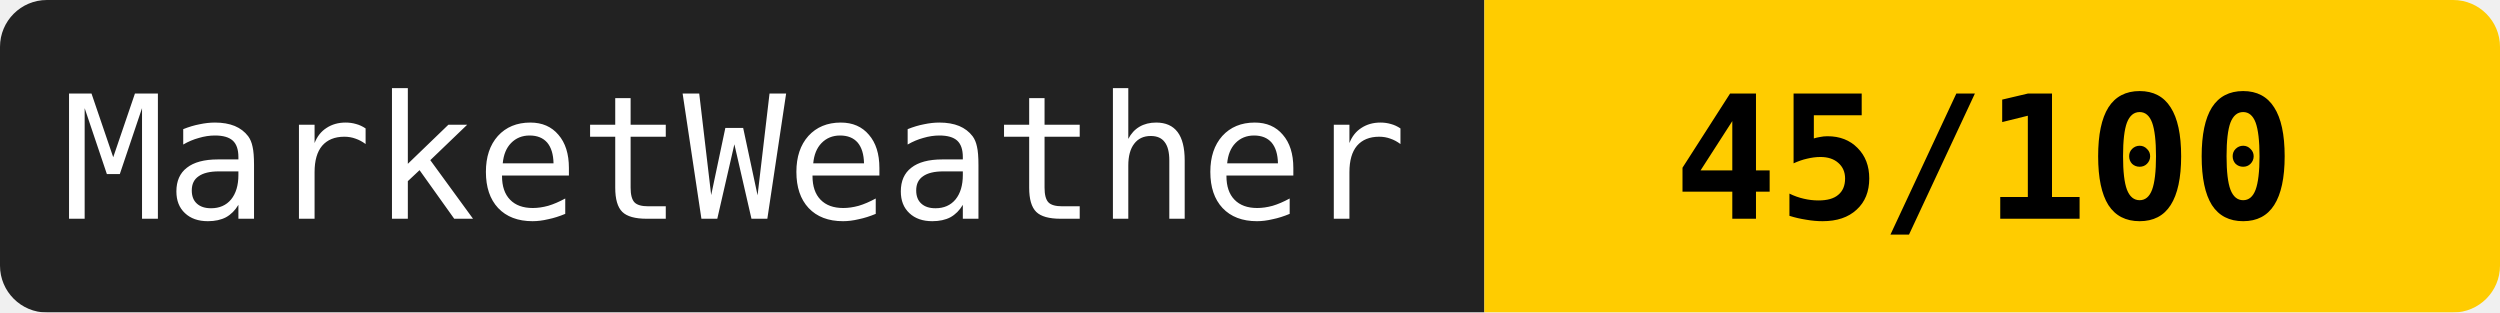
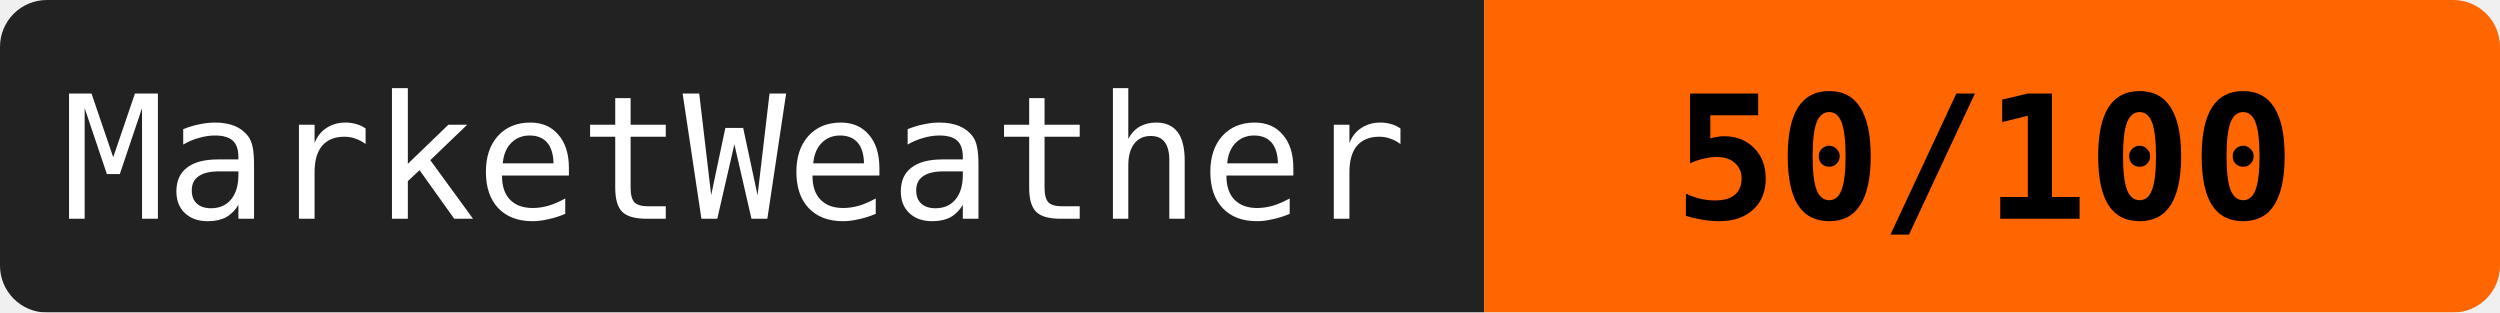
<svg xmlns="http://www.w3.org/2000/svg" width="160" height="20">
  <mask id="a">
    <rect width="160" height="20" rx="3" fill="#fff" />
  </mask>
  <g mask="url(#a)">
    <path fill="#222" d="M0 0h95v20H0z" />
-     <path fill="#ffcc00" d="M95 0h65v20H95z" />
+     <path fill="#ff6600" d="M95 0h65v20H95z" />
  </g>
  <g fill="#fff" text-anchor="middle" font-family="monospace" font-size="11">
    <text x="47" y="14">MarketWeather</text>
-     <text x="127" y="14" fill="#000" font-weight="bold">45/100</text>
+     <text x="127" y="14" fill="#000" font-weight="bold">50/100</text>
  </g>
</svg>
